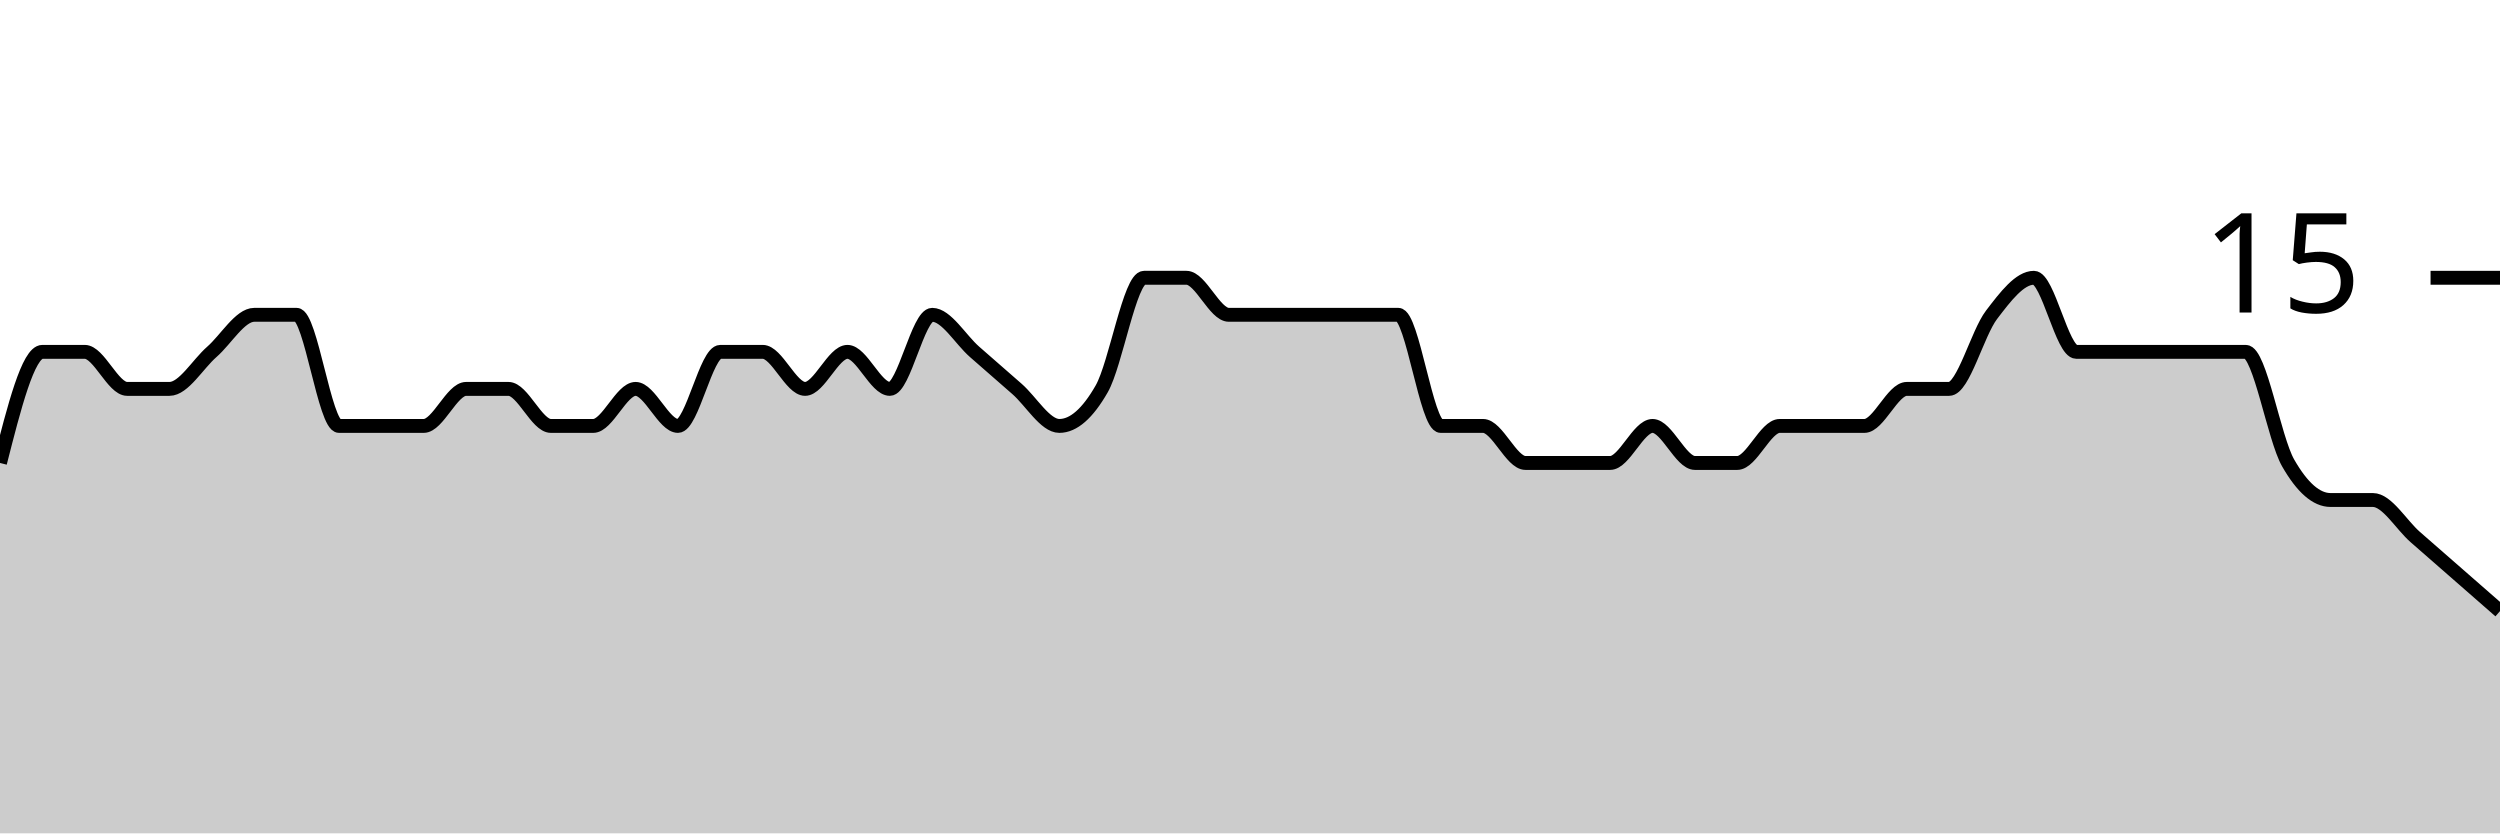
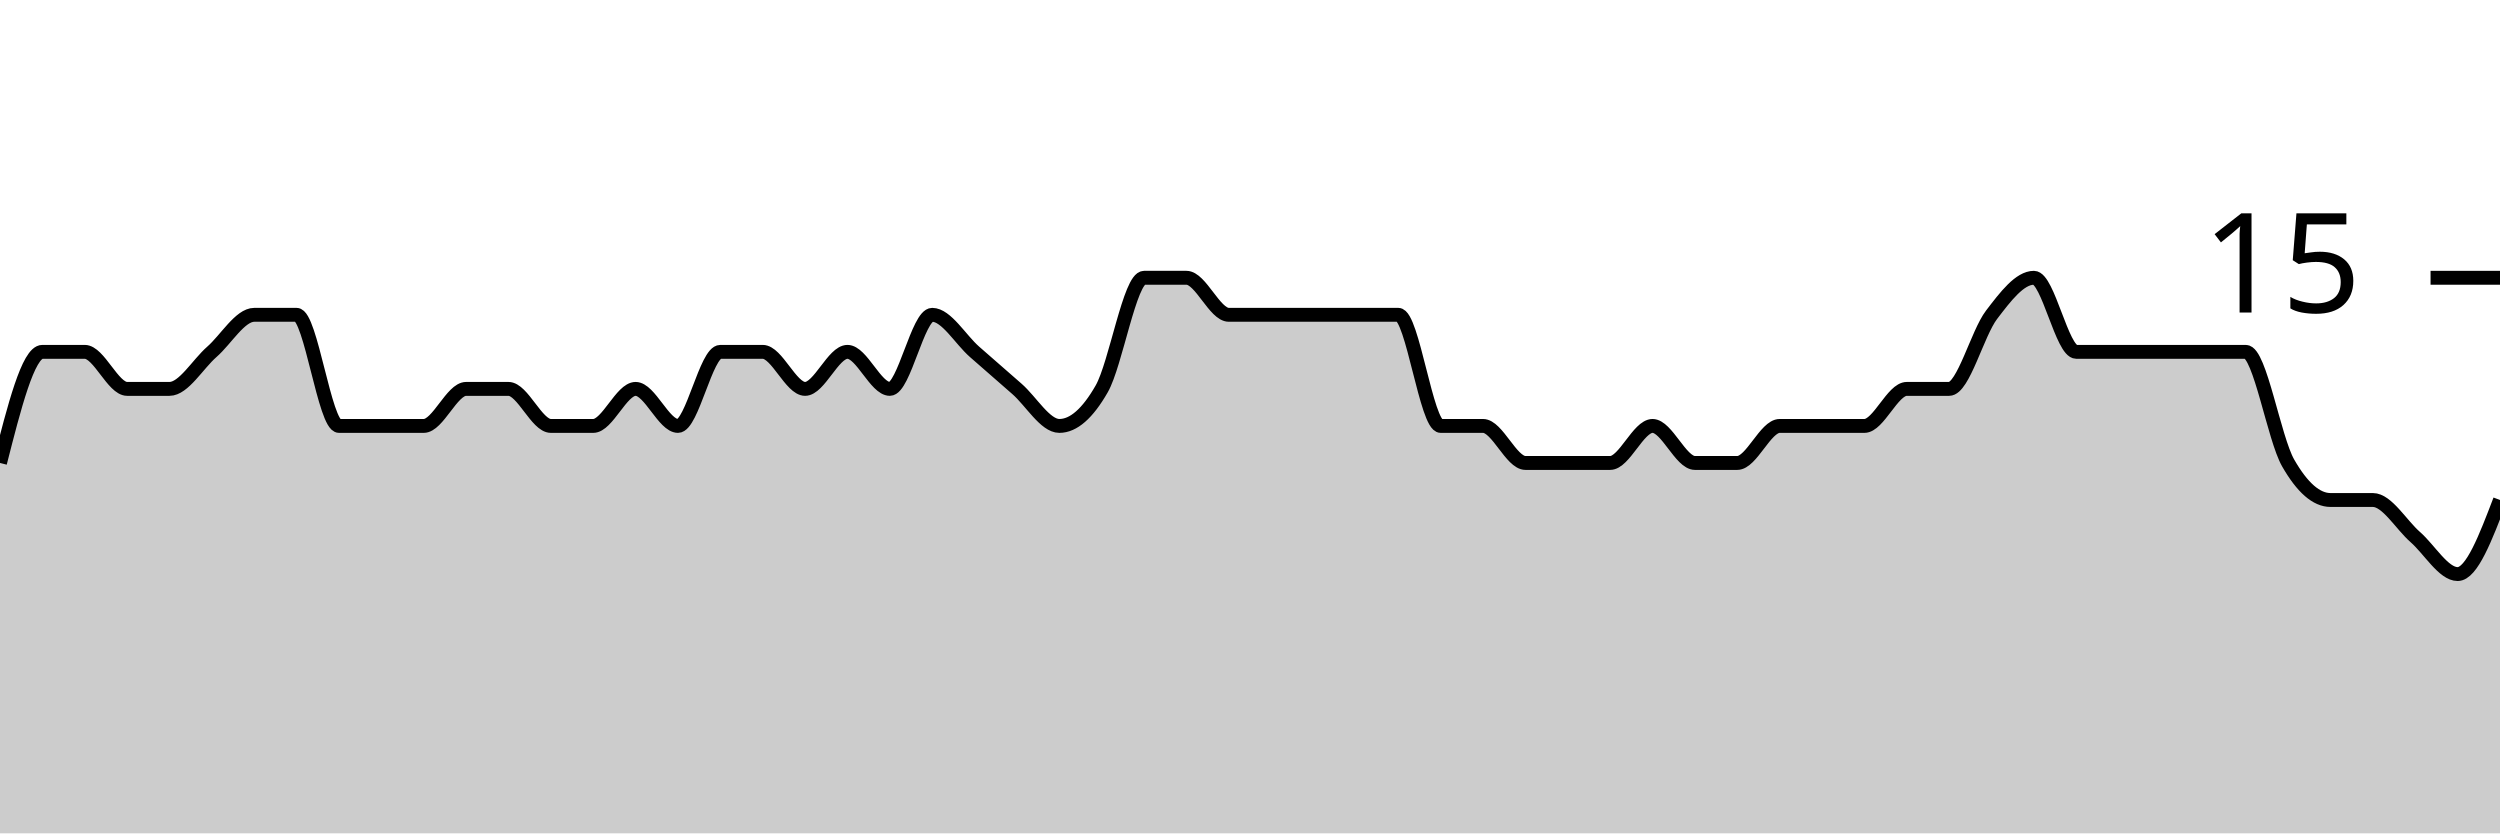
<svg xmlns="http://www.w3.org/2000/svg" viewBox="0 0 180 60">
  <g transform="translate(0,20)">
-     <path class="area" fill="rgba(0, 0, 0, 0.2)" d="M0,13.333C1.017,9.333,2.034,5.333,3.051,5.333C4.068,5.333,5.085,5.333,6.102,5.333C7.119,5.333,8.136,8,9.153,8C10.169,8,11.186,8,12.203,8C13.22,8,14.237,6.222,15.254,5.333C16.271,4.444,17.288,2.667,18.305,2.667C19.322,2.667,20.339,2.667,21.356,2.667C22.373,2.667,23.39,10.667,24.407,10.667C25.424,10.667,26.441,10.667,27.458,10.667C28.475,10.667,29.492,10.667,30.508,10.667C31.525,10.667,32.542,8,33.559,8C34.576,8,35.593,8,36.61,8C37.627,8,38.644,10.667,39.661,10.667C40.678,10.667,41.695,10.667,42.712,10.667C43.729,10.667,44.746,8,45.763,8C46.78,8,47.797,10.667,48.814,10.667C49.831,10.667,50.847,5.333,51.864,5.333C52.881,5.333,53.898,5.333,54.915,5.333C55.932,5.333,56.949,8,57.966,8C58.983,8,60,5.333,61.017,5.333C62.034,5.333,63.051,8,64.068,8C65.085,8,66.102,2.667,67.119,2.667C68.136,2.667,69.153,4.444,70.169,5.333C71.186,6.222,72.203,7.111,73.22,8C74.237,8.889,75.254,10.667,76.271,10.667C77.288,10.667,78.305,9.778,79.322,8C80.339,6.222,81.356,0,82.373,0C83.39,0,84.407,0,85.424,0C86.441,0,87.458,2.667,88.475,2.667C89.492,2.667,90.508,2.667,91.525,2.667C92.542,2.667,93.559,2.667,94.576,2.667C95.593,2.667,96.61,2.667,97.627,2.667C98.644,2.667,99.661,2.667,100.678,2.667C101.695,2.667,102.712,10.667,103.729,10.667C104.746,10.667,105.763,10.667,106.78,10.667C107.797,10.667,108.814,13.333,109.831,13.333C110.847,13.333,111.864,13.333,112.881,13.333C113.898,13.333,114.915,13.333,115.932,13.333C116.949,13.333,117.966,10.667,118.983,10.667C120,10.667,121.017,13.333,122.034,13.333C123.051,13.333,124.068,13.333,125.085,13.333C126.102,13.333,127.119,10.667,128.136,10.667C129.153,10.667,130.169,10.667,131.186,10.667C132.203,10.667,133.22,10.667,134.237,10.667C135.254,10.667,136.271,8,137.288,8C138.305,8,139.322,8,140.339,8C141.356,8,142.373,4,143.39,2.667C144.407,1.333,145.424,0,146.441,0C147.458,0,148.475,5.333,149.492,5.333C150.508,5.333,151.525,5.333,152.542,5.333C153.559,5.333,154.576,5.333,155.593,5.333C156.61,5.333,157.627,5.333,158.644,5.333C159.661,5.333,160.678,5.333,161.695,5.333C162.712,5.333,163.729,11.556,164.746,13.333C165.763,15.111,166.78,16,167.797,16C168.814,16,169.831,16,170.847,16C171.864,16,172.881,17.778,173.898,18.667C174.915,19.556,175.932,20.444,176.949,21.333C177.966,22.222,178.983,23.111,180,24L180,40C178.983,40,177.966,40,176.949,40C175.932,40,174.915,40,173.898,40C172.881,40,171.864,40,170.847,40C169.831,40,168.814,40,167.797,40C166.78,40,165.763,40,164.746,40C163.729,40,162.712,40,161.695,40C160.678,40,159.661,40,158.644,40C157.627,40,156.61,40,155.593,40C154.576,40,153.559,40,152.542,40C151.525,40,150.508,40,149.492,40C148.475,40,147.458,40,146.441,40C145.424,40,144.407,40,143.39,40C142.373,40,141.356,40,140.339,40C139.322,40,138.305,40,137.288,40C136.271,40,135.254,40,134.237,40C133.22,40,132.203,40,131.186,40C130.169,40,129.153,40,128.136,40C127.119,40,126.102,40,125.085,40C124.068,40,123.051,40,122.034,40C121.017,40,120,40,118.983,40C117.966,40,116.949,40,115.932,40C114.915,40,113.898,40,112.881,40C111.864,40,110.847,40,109.831,40C108.814,40,107.797,40,106.78,40C105.763,40,104.746,40,103.729,40C102.712,40,101.695,40,100.678,40C99.661,40,98.644,40,97.627,40C96.61,40,95.593,40,94.576,40C93.559,40,92.542,40,91.525,40C90.508,40,89.492,40,88.475,40C87.458,40,86.441,40,85.424,40C84.407,40,83.39,40,82.373,40C81.356,40,80.339,40,79.322,40C78.305,40,77.288,40,76.271,40C75.254,40,74.237,40,73.22,40C72.203,40,71.186,40,70.169,40C69.153,40,68.136,40,67.119,40C66.102,40,65.085,40,64.068,40C63.051,40,62.034,40,61.017,40C60,40,58.983,40,57.966,40C56.949,40,55.932,40,54.915,40C53.898,40,52.881,40,51.864,40C50.847,40,49.831,40,48.814,40C47.797,40,46.78,40,45.763,40C44.746,40,43.729,40,42.712,40C41.695,40,40.678,40,39.661,40C38.644,40,37.627,40,36.61,40C35.593,40,34.576,40,33.559,40C32.542,40,31.525,40,30.508,40C29.492,40,28.475,40,27.458,40C26.441,40,25.424,40,24.407,40C23.39,40,22.373,40,21.356,40C20.339,40,19.322,40,18.305,40C17.288,40,16.271,40,15.254,40C14.237,40,13.22,40,12.203,40C11.186,40,10.169,40,9.153,40C8.136,40,7.119,40,6.102,40C5.085,40,4.068,40,3.051,40C2.034,40,1.017,40,0,40Z" />
-     <path class="line" stroke="black" fill="none" d="M0,13.333C1.017,9.333,2.034,5.333,3.051,5.333C4.068,5.333,5.085,5.333,6.102,5.333C7.119,5.333,8.136,8,9.153,8C10.169,8,11.186,8,12.203,8C13.22,8,14.237,6.222,15.254,5.333C16.271,4.444,17.288,2.667,18.305,2.667C19.322,2.667,20.339,2.667,21.356,2.667C22.373,2.667,23.39,10.667,24.407,10.667C25.424,10.667,26.441,10.667,27.458,10.667C28.475,10.667,29.492,10.667,30.508,10.667C31.525,10.667,32.542,8,33.559,8C34.576,8,35.593,8,36.61,8C37.627,8,38.644,10.667,39.661,10.667C40.678,10.667,41.695,10.667,42.712,10.667C43.729,10.667,44.746,8,45.763,8C46.78,8,47.797,10.667,48.814,10.667C49.831,10.667,50.847,5.333,51.864,5.333C52.881,5.333,53.898,5.333,54.915,5.333C55.932,5.333,56.949,8,57.966,8C58.983,8,60,5.333,61.017,5.333C62.034,5.333,63.051,8,64.068,8C65.085,8,66.102,2.667,67.119,2.667C68.136,2.667,69.153,4.444,70.169,5.333C71.186,6.222,72.203,7.111,73.22,8C74.237,8.889,75.254,10.667,76.271,10.667C77.288,10.667,78.305,9.778,79.322,8C80.339,6.222,81.356,0,82.373,0C83.39,0,84.407,0,85.424,0C86.441,0,87.458,2.667,88.475,2.667C89.492,2.667,90.508,2.667,91.525,2.667C92.542,2.667,93.559,2.667,94.576,2.667C95.593,2.667,96.61,2.667,97.627,2.667C98.644,2.667,99.661,2.667,100.678,2.667C101.695,2.667,102.712,10.667,103.729,10.667C104.746,10.667,105.763,10.667,106.78,10.667C107.797,10.667,108.814,13.333,109.831,13.333C110.847,13.333,111.864,13.333,112.881,13.333C113.898,13.333,114.915,13.333,115.932,13.333C116.949,13.333,117.966,10.667,118.983,10.667C120,10.667,121.017,13.333,122.034,13.333C123.051,13.333,124.068,13.333,125.085,13.333C126.102,13.333,127.119,10.667,128.136,10.667C129.153,10.667,130.169,10.667,131.186,10.667C132.203,10.667,133.22,10.667,134.237,10.667C135.254,10.667,136.271,8,137.288,8C138.305,8,139.322,8,140.339,8C141.356,8,142.373,4,143.39,2.667C144.407,1.333,145.424,0,146.441,0C147.458,0,148.475,5.333,149.492,5.333C150.508,5.333,151.525,5.333,152.542,5.333C153.559,5.333,154.576,5.333,155.593,5.333C156.61,5.333,157.627,5.333,158.644,5.333C159.661,5.333,160.678,5.333,161.695,5.333C162.712,5.333,163.729,11.556,164.746,13.333C165.763,15.111,166.78,16,167.797,16C168.814,16,169.831,16,170.847,16C171.864,16,172.881,17.778,173.898,18.667C174.915,19.556,175.932,20.444,176.949,21.333C177.966,22.222,178.983,23.111,180,24" />
+     <path class="area" fill="rgba(0, 0, 0, 0.2)" d="M0,13.333C1.017,9.333,2.034,5.333,3.051,5.333C4.068,5.333,5.085,5.333,6.102,5.333C7.119,5.333,8.136,8,9.153,8C10.169,8,11.186,8,12.203,8C13.22,8,14.237,6.222,15.254,5.333C16.271,4.444,17.288,2.667,18.305,2.667C19.322,2.667,20.339,2.667,21.356,2.667C22.373,2.667,23.39,10.667,24.407,10.667C25.424,10.667,26.441,10.667,27.458,10.667C28.475,10.667,29.492,10.667,30.508,10.667C31.525,10.667,32.542,8,33.559,8C34.576,8,35.593,8,36.61,8C37.627,8,38.644,10.667,39.661,10.667C40.678,10.667,41.695,10.667,42.712,10.667C43.729,10.667,44.746,8,45.763,8C46.78,8,47.797,10.667,48.814,10.667C49.831,10.667,50.847,5.333,51.864,5.333C52.881,5.333,53.898,5.333,54.915,5.333C55.932,5.333,56.949,8,57.966,8C58.983,8,60,5.333,61.017,5.333C62.034,5.333,63.051,8,64.068,8C65.085,8,66.102,2.667,67.119,2.667C68.136,2.667,69.153,4.444,70.169,5.333C71.186,6.222,72.203,7.111,73.22,8C74.237,8.889,75.254,10.667,76.271,10.667C77.288,10.667,78.305,9.778,79.322,8C80.339,6.222,81.356,0,82.373,0C83.39,0,84.407,0,85.424,0C86.441,0,87.458,2.667,88.475,2.667C89.492,2.667,90.508,2.667,91.525,2.667C92.542,2.667,93.559,2.667,94.576,2.667C95.593,2.667,96.61,2.667,97.627,2.667C98.644,2.667,99.661,2.667,100.678,2.667C101.695,2.667,102.712,10.667,103.729,10.667C104.746,10.667,105.763,10.667,106.78,10.667C107.797,10.667,108.814,13.333,109.831,13.333C110.847,13.333,111.864,13.333,112.881,13.333C113.898,13.333,114.915,13.333,115.932,13.333C116.949,13.333,117.966,10.667,118.983,10.667C120,10.667,121.017,13.333,122.034,13.333C123.051,13.333,124.068,13.333,125.085,13.333C126.102,13.333,127.119,10.667,128.136,10.667C129.153,10.667,130.169,10.667,131.186,10.667C132.203,10.667,133.22,10.667,134.237,10.667C135.254,10.667,136.271,8,137.288,8C138.305,8,139.322,8,140.339,8C141.356,8,142.373,4,143.39,2.667C144.407,1.333,145.424,0,146.441,0C147.458,0,148.475,5.333,149.492,5.333C150.508,5.333,151.525,5.333,152.542,5.333C153.559,5.333,154.576,5.333,155.593,5.333C156.61,5.333,157.627,5.333,158.644,5.333C159.661,5.333,160.678,5.333,161.695,5.333C162.712,5.333,163.729,11.556,164.746,13.333C165.763,15.111,166.78,16,167.797,16C168.814,16,169.831,16,170.847,16C171.864,16,172.881,17.778,173.898,18.667C174.915,19.556,175.932,21.333,176.949,21.333C177.966,21.333,178.983,18.667,180,16L180,40C178.983,40,177.966,40,176.949,40C175.932,40,174.915,40,173.898,40C172.881,40,171.864,40,170.847,40C169.831,40,168.814,40,167.797,40C166.78,40,165.763,40,164.746,40C163.729,40,162.712,40,161.695,40C160.678,40,159.661,40,158.644,40C157.627,40,156.61,40,155.593,40C154.576,40,153.559,40,152.542,40C151.525,40,150.508,40,149.492,40C148.475,40,147.458,40,146.441,40C145.424,40,144.407,40,143.39,40C142.373,40,141.356,40,140.339,40C139.322,40,138.305,40,137.288,40C136.271,40,135.254,40,134.237,40C133.22,40,132.203,40,131.186,40C130.169,40,129.153,40,128.136,40C127.119,40,126.102,40,125.085,40C124.068,40,123.051,40,122.034,40C121.017,40,120,40,118.983,40C117.966,40,116.949,40,115.932,40C114.915,40,113.898,40,112.881,40C111.864,40,110.847,40,109.831,40C108.814,40,107.797,40,106.78,40C105.763,40,104.746,40,103.729,40C102.712,40,101.695,40,100.678,40C99.661,40,98.644,40,97.627,40C96.61,40,95.593,40,94.576,40C93.559,40,92.542,40,91.525,40C90.508,40,89.492,40,88.475,40C87.458,40,86.441,40,85.424,40C84.407,40,83.39,40,82.373,40C81.356,40,80.339,40,79.322,40C78.305,40,77.288,40,76.271,40C75.254,40,74.237,40,73.22,40C72.203,40,71.186,40,70.169,40C69.153,40,68.136,40,67.119,40C66.102,40,65.085,40,64.068,40C63.051,40,62.034,40,61.017,40C60,40,58.983,40,57.966,40C56.949,40,55.932,40,54.915,40C53.898,40,52.881,40,51.864,40C50.847,40,49.831,40,48.814,40C47.797,40,46.78,40,45.763,40C44.746,40,43.729,40,42.712,40C41.695,40,40.678,40,39.661,40C38.644,40,37.627,40,36.61,40C35.593,40,34.576,40,33.559,40C32.542,40,31.525,40,30.508,40C29.492,40,28.475,40,27.458,40C26.441,40,25.424,40,24.407,40C23.39,40,22.373,40,21.356,40C20.339,40,19.322,40,18.305,40C17.288,40,16.271,40,15.254,40C14.237,40,13.22,40,12.203,40C11.186,40,10.169,40,9.153,40C8.136,40,7.119,40,6.102,40C5.085,40,4.068,40,3.051,40C2.034,40,1.017,40,0,40Z" />
+     <path class="line" stroke="black" fill="none" d="M0,13.333C1.017,9.333,2.034,5.333,3.051,5.333C4.068,5.333,5.085,5.333,6.102,5.333C7.119,5.333,8.136,8,9.153,8C10.169,8,11.186,8,12.203,8C13.22,8,14.237,6.222,15.254,5.333C16.271,4.444,17.288,2.667,18.305,2.667C19.322,2.667,20.339,2.667,21.356,2.667C22.373,2.667,23.39,10.667,24.407,10.667C25.424,10.667,26.441,10.667,27.458,10.667C28.475,10.667,29.492,10.667,30.508,10.667C31.525,10.667,32.542,8,33.559,8C34.576,8,35.593,8,36.61,8C37.627,8,38.644,10.667,39.661,10.667C40.678,10.667,41.695,10.667,42.712,10.667C43.729,10.667,44.746,8,45.763,8C46.78,8,47.797,10.667,48.814,10.667C49.831,10.667,50.847,5.333,51.864,5.333C52.881,5.333,53.898,5.333,54.915,5.333C55.932,5.333,56.949,8,57.966,8C58.983,8,60,5.333,61.017,5.333C62.034,5.333,63.051,8,64.068,8C65.085,8,66.102,2.667,67.119,2.667C68.136,2.667,69.153,4.444,70.169,5.333C71.186,6.222,72.203,7.111,73.22,8C74.237,8.889,75.254,10.667,76.271,10.667C77.288,10.667,78.305,9.778,79.322,8C80.339,6.222,81.356,0,82.373,0C83.39,0,84.407,0,85.424,0C86.441,0,87.458,2.667,88.475,2.667C89.492,2.667,90.508,2.667,91.525,2.667C92.542,2.667,93.559,2.667,94.576,2.667C95.593,2.667,96.61,2.667,97.627,2.667C98.644,2.667,99.661,2.667,100.678,2.667C101.695,2.667,102.712,10.667,103.729,10.667C104.746,10.667,105.763,10.667,106.78,10.667C107.797,10.667,108.814,13.333,109.831,13.333C110.847,13.333,111.864,13.333,112.881,13.333C113.898,13.333,114.915,13.333,115.932,13.333C116.949,13.333,117.966,10.667,118.983,10.667C120,10.667,121.017,13.333,122.034,13.333C123.051,13.333,124.068,13.333,125.085,13.333C126.102,13.333,127.119,10.667,128.136,10.667C129.153,10.667,130.169,10.667,131.186,10.667C132.203,10.667,133.22,10.667,134.237,10.667C135.254,10.667,136.271,8,137.288,8C138.305,8,139.322,8,140.339,8C141.356,8,142.373,4,143.39,2.667C144.407,1.333,145.424,0,146.441,0C147.458,0,148.475,5.333,149.492,5.333C150.508,5.333,151.525,5.333,152.542,5.333C153.559,5.333,154.576,5.333,155.593,5.333C156.61,5.333,157.627,5.333,158.644,5.333C159.661,5.333,160.678,5.333,161.695,5.333C162.712,5.333,163.729,11.556,164.746,13.333C165.763,15.111,166.78,16,167.797,16C168.814,16,169.831,16,170.847,16C171.864,16,172.881,17.778,173.898,18.667C174.915,19.556,175.932,21.333,176.949,21.333C177.966,21.333,178.983,18.667,180,16" />
    <path class="axis-ceiling" stroke-width="1" stroke="black" fill="none" d="M175,0L180,0" />
    <text class="axis-ceiling-label" font-family="sans-serif" text-anchor="end" font-size="10px" x="170" y="2.5">15</text>
  </g>
</svg>
